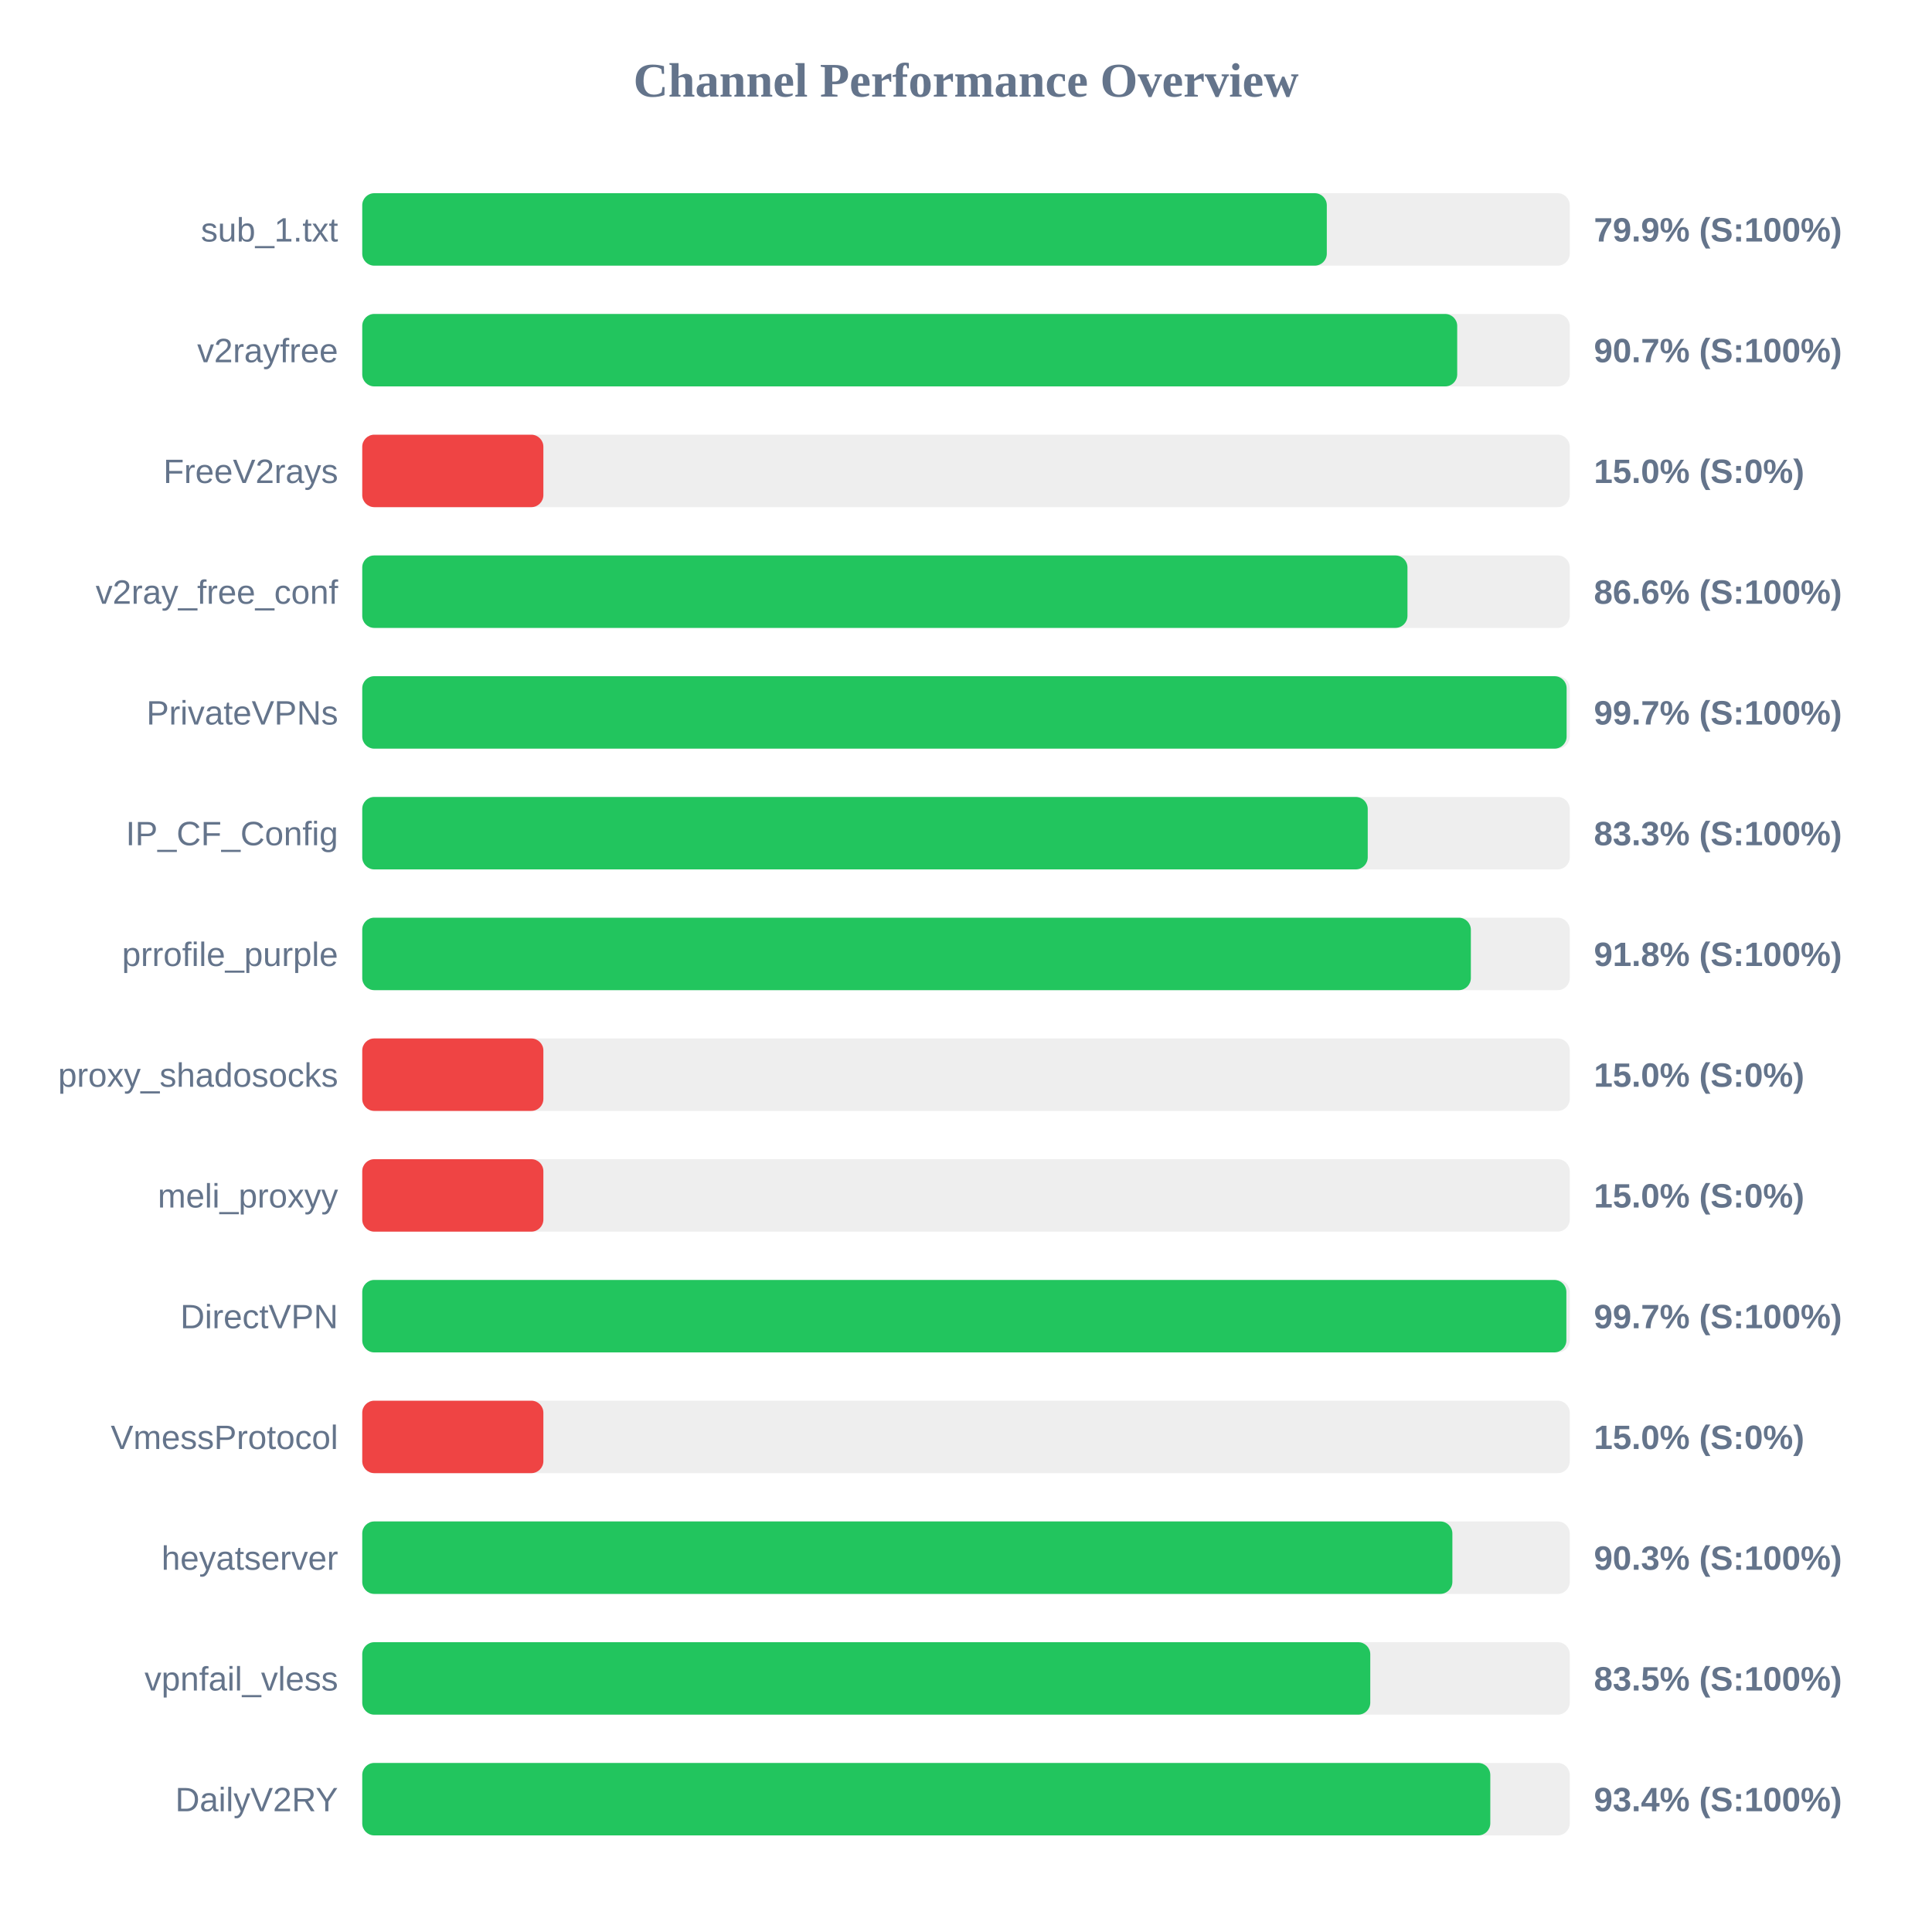
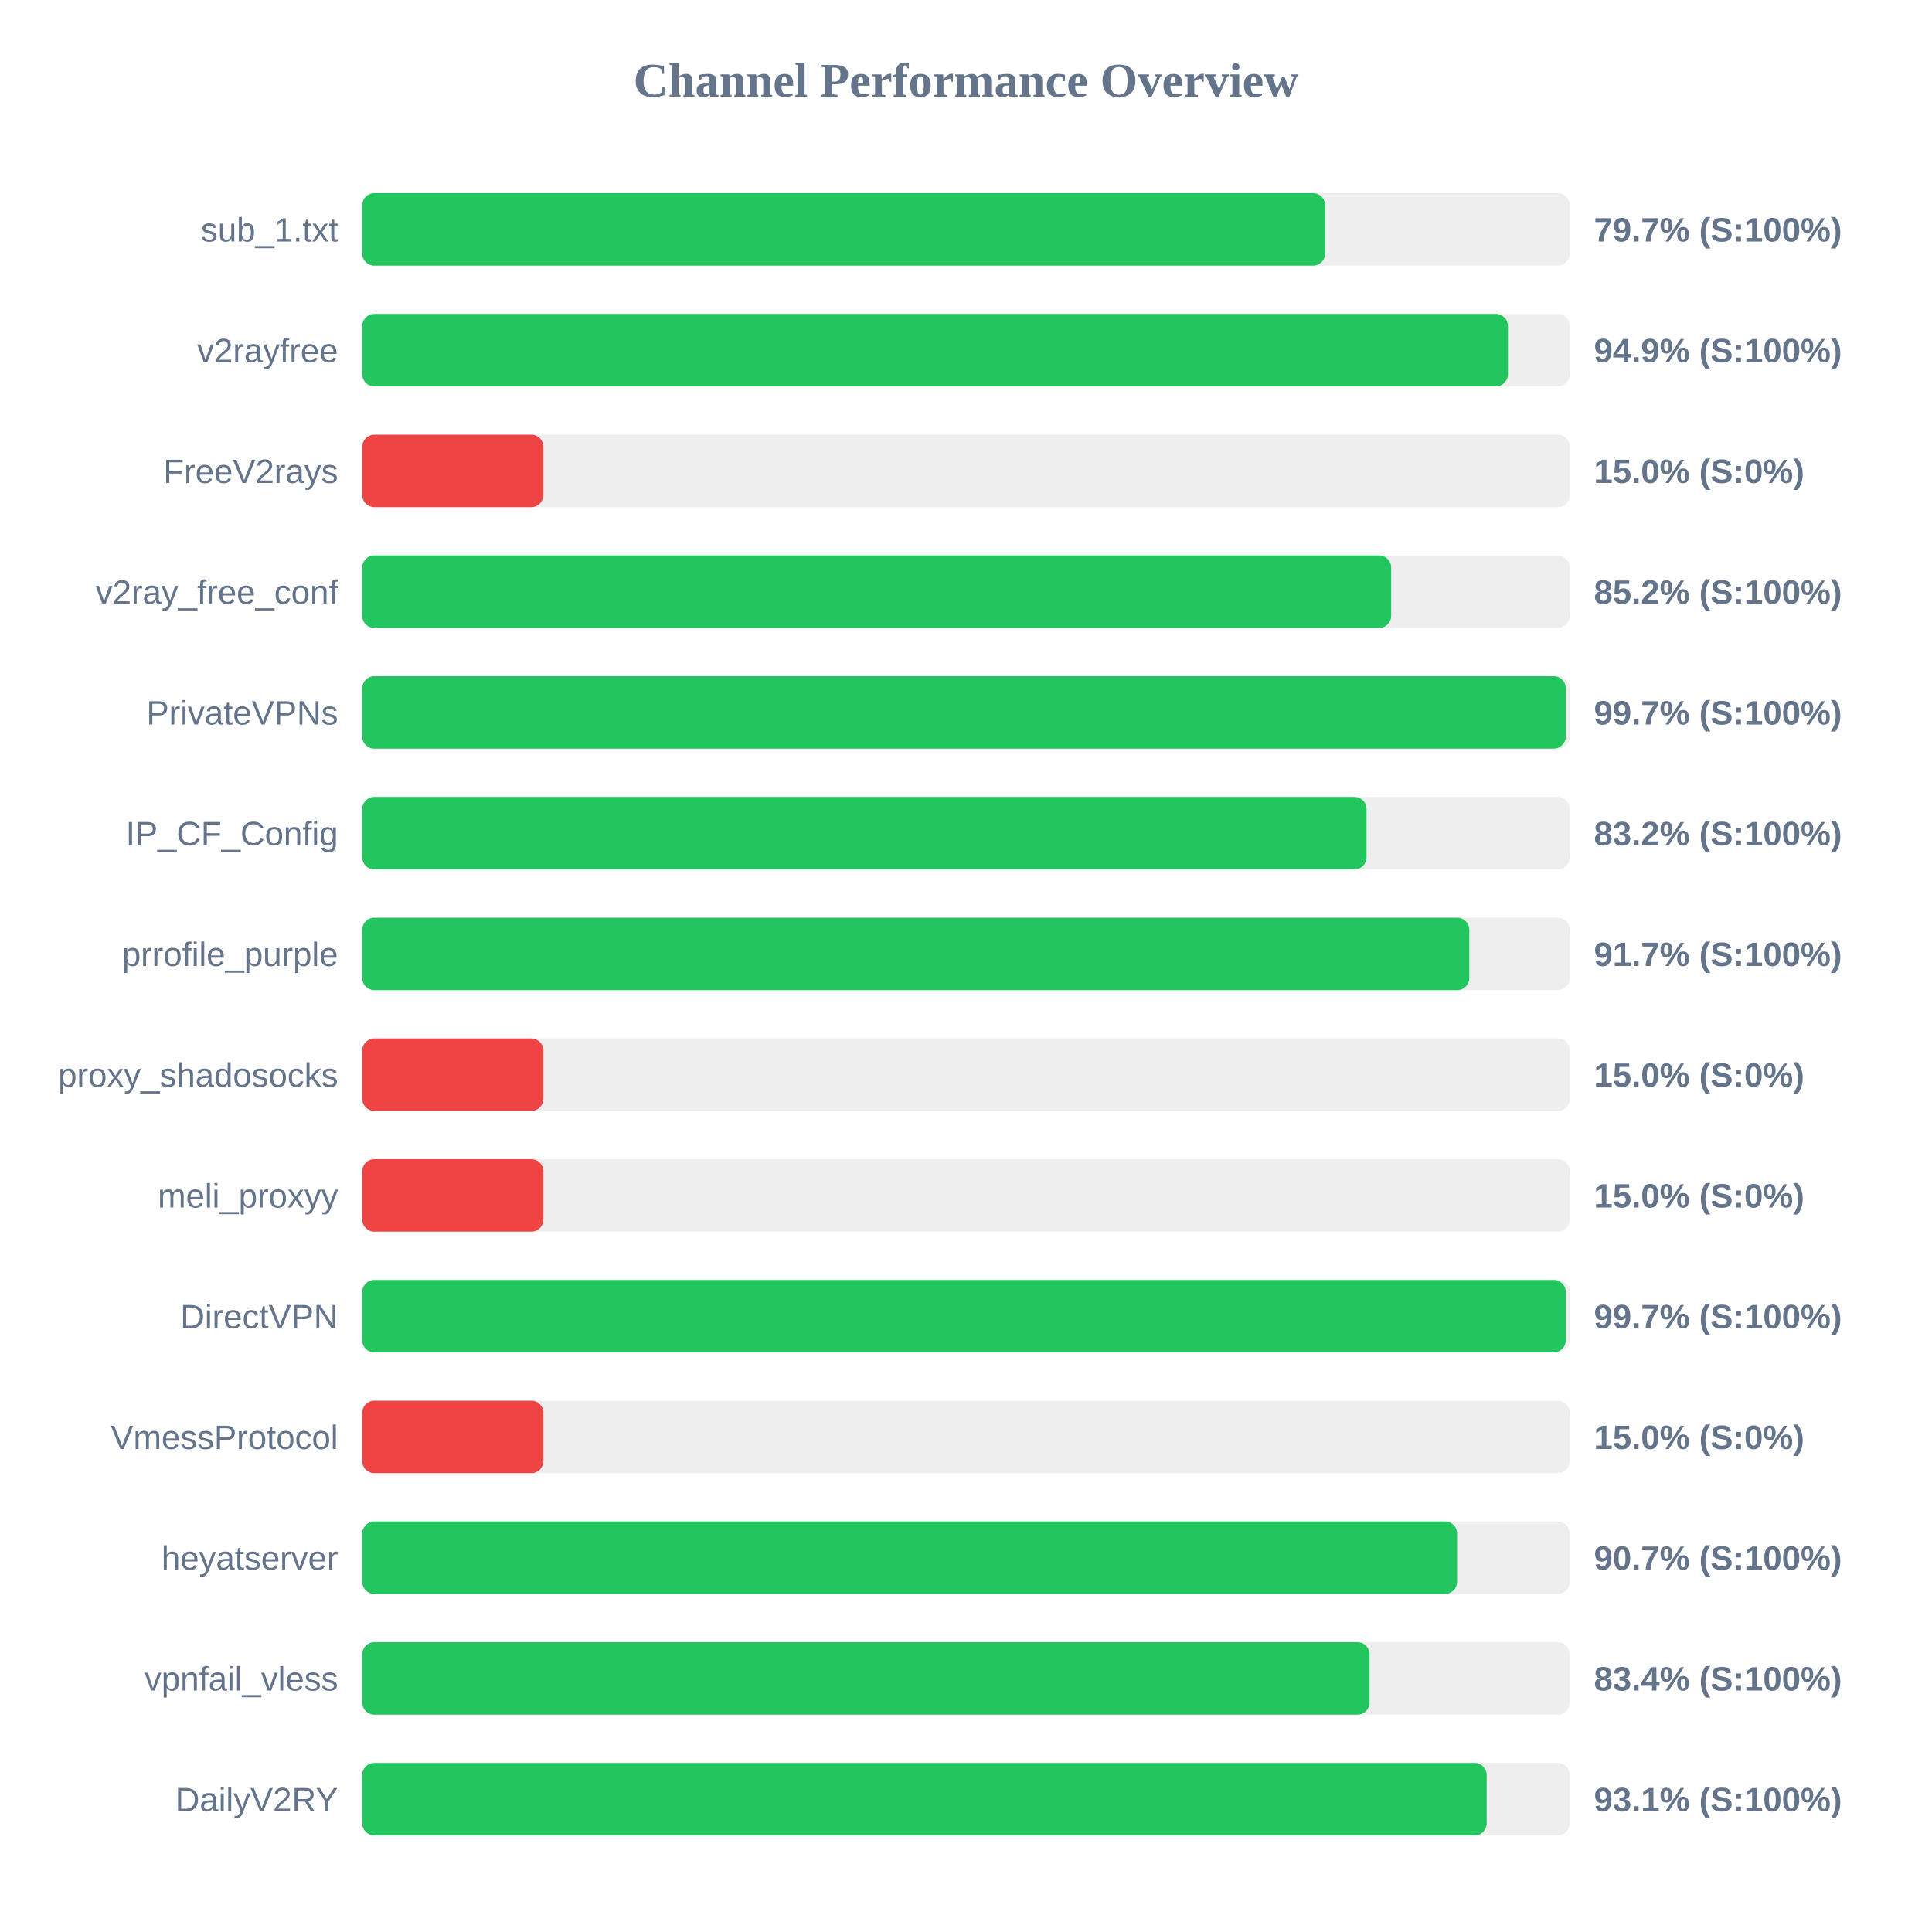
<svg xmlns="http://www.w3.org/2000/svg" width="800" height="800" version="1.1">
  <style>
        .row { font: 14px Arial; fill: #64748b; }
        .score { font: bold 14px Arial; fill: #64748b; }
    </style>
  <text x="400" y="40" text-anchor="middle" font-size="20px" font-weight="bold" fill="#64748b">Channel Performance Overview</text>
  <rect x="150" y="80" width="500" height="30" fill="#eee" rx="5" />
-   <rect x="150" y="80" width="399.4" height="30" fill="#22c55e" rx="5" />
+   <rect x="150" y="80" width="398.7" height="30" fill="#22c55e" rx="5" />
  <text x="140" y="100" text-anchor="end" class="row">sub_1.txt</text>
-   <text x="660" y="100" text-anchor="start" class="score">79.9% (S:100%)</text>
+   <text x="660" y="100" text-anchor="start" class="score">79.7% (S:100%)</text>
  <rect x="150" y="130" width="500" height="30" fill="#eee" rx="5" />
-   <rect x="150" y="130" width="453.4" height="30" fill="#22c55e" rx="5" />
+   <rect x="150" y="130" width="474.4" height="30" fill="#22c55e" rx="5" />
  <text x="140" y="150" text-anchor="end" class="row">v2rayfree</text>
-   <text x="660" y="150" text-anchor="start" class="score">90.7% (S:100%)</text>
+   <text x="660" y="150" text-anchor="start" class="score">94.9% (S:100%)</text>
  <rect x="150" y="180" width="500" height="30" fill="#eee" rx="5" />
  <rect x="150" y="180" width="75.0" height="30" fill="#ef4444" rx="5" />
  <text x="140" y="200" text-anchor="end" class="row">FreeV2rays</text>
  <text x="660" y="200" text-anchor="start" class="score">15.0% (S:0%)</text>
  <rect x="150" y="230" width="500" height="30" fill="#eee" rx="5" />
-   <rect x="150" y="230" width="432.8" height="30" fill="#22c55e" rx="5" />
+   <rect x="150" y="230" width="426.05" height="30" fill="#22c55e" rx="5" />
  <text x="140" y="250" text-anchor="end" class="row">v2ray_free_conf</text>
-   <text x="660" y="250" text-anchor="start" class="score">86.6% (S:100%)</text>
+   <text x="660" y="250" text-anchor="start" class="score">85.2% (S:100%)</text>
  <rect x="150" y="280" width="500" height="30" fill="#eee" rx="5" />
-   <rect x="150" y="280" width="498.7" height="30" fill="#22c55e" rx="5" />
+   <rect x="150" y="280" width="498.35" height="30" fill="#22c55e" rx="5" />
  <text x="140" y="300" text-anchor="end" class="row">PrivateVPNs</text>
  <text x="660" y="300" text-anchor="start" class="score">99.7% (S:100%)</text>
  <rect x="150" y="330" width="500" height="30" fill="#eee" rx="5" />
-   <rect x="150" y="330" width="416.35" height="30" fill="#22c55e" rx="5" />
+   <rect x="150" y="330" width="415.85" height="30" fill="#22c55e" rx="5" />
  <text x="140" y="350" text-anchor="end" class="row">IP_CF_Config</text>
-   <text x="660" y="350" text-anchor="start" class="score">83.3% (S:100%)</text>
+   <text x="660" y="350" text-anchor="start" class="score">83.2% (S:100%)</text>
  <rect x="150" y="380" width="500" height="30" fill="#eee" rx="5" />
-   <rect x="150" y="380" width="459.05" height="30" fill="#22c55e" rx="5" />
+   <rect x="150" y="380" width="458.4" height="30" fill="#22c55e" rx="5" />
  <text x="140" y="400" text-anchor="end" class="row">prrofile_purple</text>
-   <text x="660" y="400" text-anchor="start" class="score">91.8% (S:100%)</text>
+   <text x="660" y="400" text-anchor="start" class="score">91.7% (S:100%)</text>
  <rect x="150" y="430" width="500" height="30" fill="#eee" rx="5" />
  <rect x="150" y="430" width="75.0" height="30" fill="#ef4444" rx="5" />
  <text x="140" y="450" text-anchor="end" class="row">proxy_shadosocks</text>
  <text x="660" y="450" text-anchor="start" class="score">15.0% (S:0%)</text>
  <rect x="150" y="480" width="500" height="30" fill="#eee" rx="5" />
  <rect x="150" y="480" width="75.0" height="30" fill="#ef4444" rx="5" />
  <text x="140" y="500" text-anchor="end" class="row">meli_proxyy</text>
  <text x="660" y="500" text-anchor="start" class="score">15.0% (S:0%)</text>
  <rect x="150" y="530" width="500" height="30" fill="#eee" rx="5" />
-   <rect x="150" y="530" width="498.6" height="30" fill="#22c55e" rx="5" />
+   <rect x="150" y="530" width="498.35" height="30" fill="#22c55e" rx="5" />
  <text x="140" y="550" text-anchor="end" class="row">DirectVPN</text>
  <text x="660" y="550" text-anchor="start" class="score">99.7% (S:100%)</text>
  <rect x="150" y="580" width="500" height="30" fill="#eee" rx="5" />
  <rect x="150" y="580" width="75.0" height="30" fill="#ef4444" rx="5" />
  <text x="140" y="600" text-anchor="end" class="row">VmessProtocol</text>
  <text x="660" y="600" text-anchor="start" class="score">15.0% (S:0%)</text>
  <rect x="150" y="630" width="500" height="30" fill="#eee" rx="5" />
-   <rect x="150" y="630" width="451.4" height="30" fill="#22c55e" rx="5" />
+   <rect x="150" y="630" width="453.35" height="30" fill="#22c55e" rx="5" />
  <text x="140" y="650" text-anchor="end" class="row">heyatserver</text>
-   <text x="660" y="650" text-anchor="start" class="score">90.3% (S:100%)</text>
+   <text x="660" y="650" text-anchor="start" class="score">90.7% (S:100%)</text>
  <rect x="150" y="680" width="500" height="30" fill="#eee" rx="5" />
-   <rect x="150" y="680" width="417.4" height="30" fill="#22c55e" rx="5" />
+   <rect x="150" y="680" width="417.1" height="30" fill="#22c55e" rx="5" />
  <text x="140" y="700" text-anchor="end" class="row">vpnfail_vless</text>
-   <text x="660" y="700" text-anchor="start" class="score">83.5% (S:100%)</text>
+   <text x="660" y="700" text-anchor="start" class="score">83.4% (S:100%)</text>
  <rect x="150" y="730" width="500" height="30" fill="#eee" rx="5" />
-   <rect x="150" y="730" width="467.1" height="30" fill="#22c55e" rx="5" />
+   <rect x="150" y="730" width="465.6" height="30" fill="#22c55e" rx="5" />
  <text x="140" y="750" text-anchor="end" class="row">DailyV2RY</text>
-   <text x="660" y="750" text-anchor="start" class="score">93.4% (S:100%)</text>
+   <text x="660" y="750" text-anchor="start" class="score">93.1% (S:100%)</text>
</svg>
